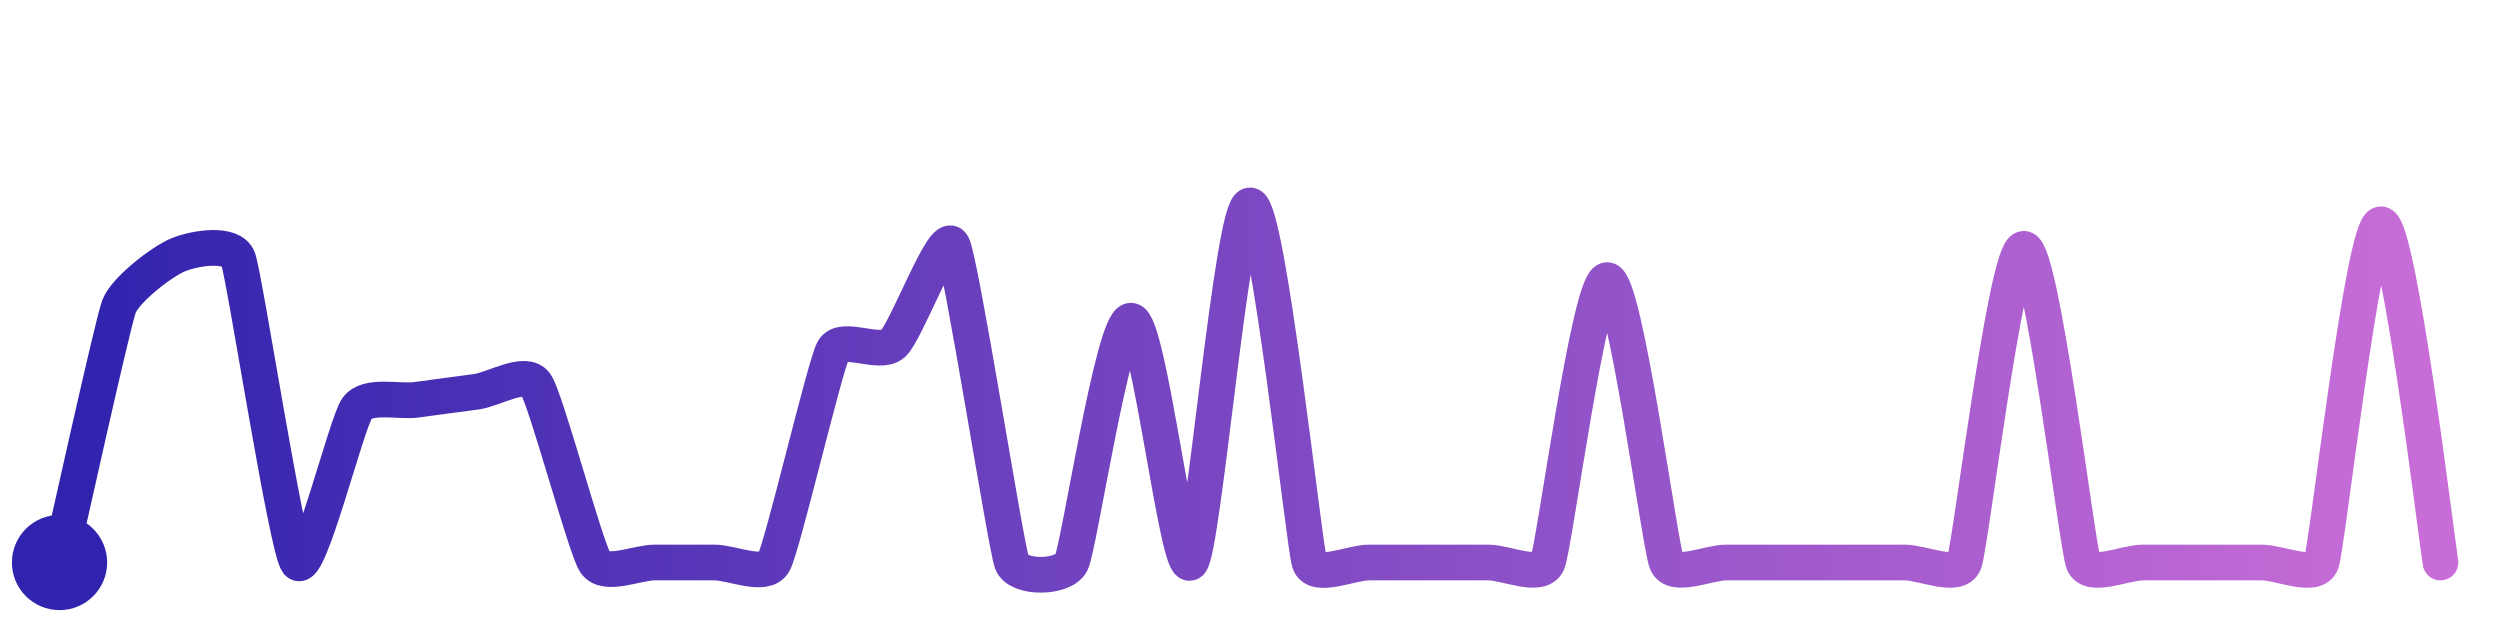
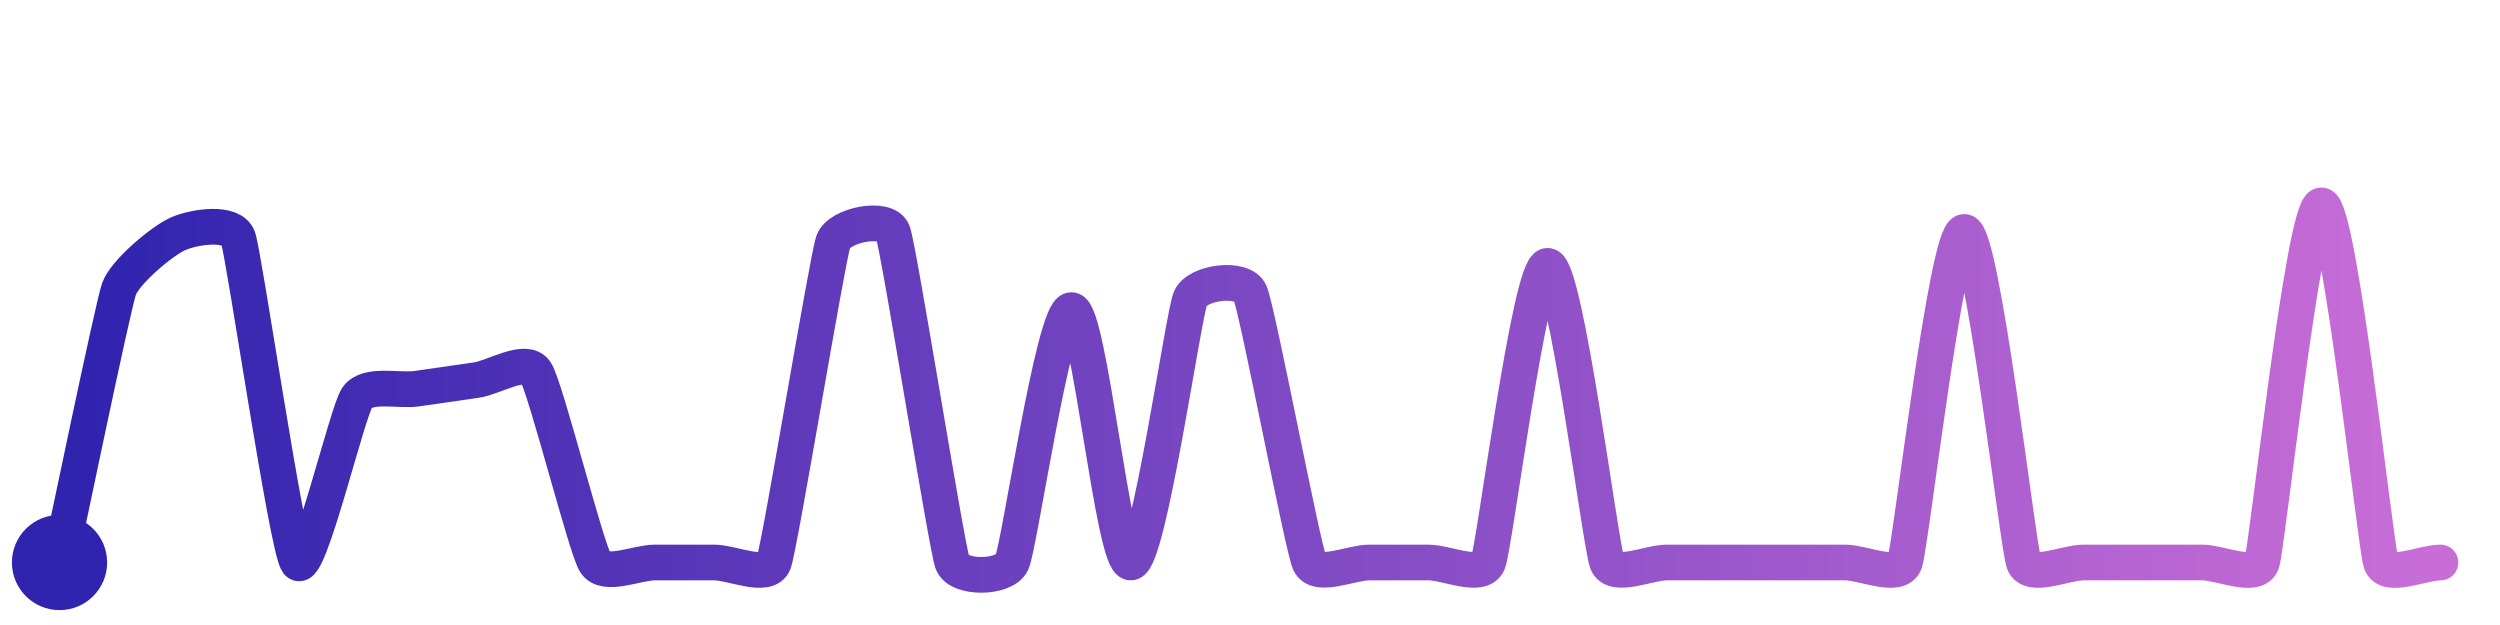
<svg xmlns="http://www.w3.org/2000/svg" width="200" height="50" viewBox="0 0 210 50">
  <defs>
    <linearGradient id="stroke" x1="0%" y1="0%" x2="100%" y2="0%">
      <stop stop-color="#3023AE" offset="0%" />
      <stop stop-color="#C86DD7" offset="100%" />
    </linearGradient>
  </defs>
-   <path stroke="url(#stroke)" stroke-width="3" stroke-linejoin="round" stroke-linecap="round" d="M5.00 46 C 5.34 44.54, 9.46 25.88, 10.00 24.48 S 13.61 20.70, 15.00 20.14 S 19.46 19.08, 20.00 20.48 S 24.07 44.83, 25.00 46.00 S 29.11 34.25, 30.00 33.04 S 33.51 32.54, 35.00 32.33 S 38.51 31.86, 40.00 31.66 S 44.14 29.79, 45.00 31.02 S 49.17 44.75, 50.00 46.00 S 53.50 46.00, 55.00 46.00 S 58.50 46.00, 60.00 46.00 S 64.27 47.31, 65.00 46.00 S 69.28 29.47, 70.00 28.16 S 73.88 28.63, 75.00 27.64 S 79.28 18.00, 80.00 19.32 S 84.47 44.60, 85.00 46.00 S 89.34 47.35, 90.00 46.00 S 93.50 25.69, 95.00 25.69 S 98.92 47.04, 100.00 46.00 S 103.50 16.00, 105.00 16.00 S 109.53 44.58, 110.00 46.00 S 113.50 46.00, 115.00 46.00 S 118.50 46.00, 120.00 46.00 S 123.50 46.00, 125.00 46.00 S 129.42 47.38, 130.00 46.00 S 133.50 22.28, 135.00 22.28 S 139.42 44.62, 140.00 46.00 S 143.50 46.00, 145.00 46.00 S 148.50 46.00, 150.00 46.00 S 153.50 46.00, 155.00 46.00 S 158.50 46.00, 160.00 46.00 S 164.47 47.40, 165.00 46.00 S 168.50 19.65, 170.00 19.65 S 174.47 44.60, 175.00 46.00 S 178.50 46.00, 180.00 46.00 S 183.50 46.00, 185.00 46.00 S 188.50 46.00, 190.00 46.00 S 194.50 47.41, 195.00 46.00 S 198.50 17.59, 200.00 17.59 S 204.74 44.52, 205.00 46.00" fill="none">
-     <animate attributeName="stroke-dashoffset" from="518.751" to="0" dur="2.2s" />
-     <animate attributeName="stroke-dasharray" from="518.751" to="518.751" />
+   <path stroke="url(#stroke)" stroke-width="3" stroke-linejoin="round" stroke-linecap="round" d="M5.00 46 C 5.32 44.53, 9.49 24.42, 10.00 23.01 S 13.62 18.96, 15.00 18.37 S 19.49 17.32, 20.00 18.73 S 24.10 44.80, 25.00 46.00 S 29.15 33.39, 30.00 32.15 S 33.52 31.62, 35.00 31.40 S 38.51 30.89, 40.00 30.68 S 44.18 28.74, 45.00 30.00 S 49.21 44.73, 50.00 46.00 S 53.50 46.00, 55.00 46.00 S 58.50 46.00, 60.00 46.00 S 64.48 47.41, 65.00 46.00 S 69.49 20.45, 70.00 19.04 S 74.48 16.85, 75.00 18.25 S 79.49 44.59, 80.00 46.00 S 84.36 47.36, 85.00 46.00 S 88.50 24.80, 90.00 24.80 S 93.51 46.15, 95.00 46.00 S 99.39 25.19, 100.00 23.81 S 104.38 21.97, 105.00 23.33 S 109.39 44.63, 110.00 46.00 S 113.50 46.00, 115.00 46.00 S 118.50 46.00, 120.00 46.00 S 124.44 47.39, 125.00 46.00 S 128.50 21.08, 130.00 21.08 S 134.44 44.61, 135.00 46.00 S 138.50 46.00, 140.00 46.00 S 143.50 46.00, 145.00 46.00 S 148.50 46.00, 150.00 46.00 S 153.50 46.00, 155.00 46.00 S 159.49 47.41, 160.00 46.00 S 163.50 18.23, 165.00 18.23 S 169.49 44.59, 170.00 46.00 S 173.50 46.00, 175.00 46.00 S 178.50 46.00, 180.00 46.00 S 183.50 46.00, 185.00 46.00 S 189.53 47.42, 190.00 46.00 S 193.50 16.00, 195.00 16.00 S 199.53 44.58, 200.00 46.00 S 203.50 46.00, 205.00 46.00" fill="none">
+     <animate attributeName="stroke-dashoffset" from="525.362" to="0" dur="2.2s" />
+     <animate attributeName="stroke-dasharray" from="525.362" to="525.362" />
  </path>
  <circle r="4" cx="5" cy="46" fill="#3023AE" />
  <circle r="4" cx="205" cy="46" fill="#C86DD7" opacity="0">
    <animate attributeName="opacity" from="0" to="1" dur="0.1s" begin="2.2s" fill="freeze" />
  </circle>
</svg>
